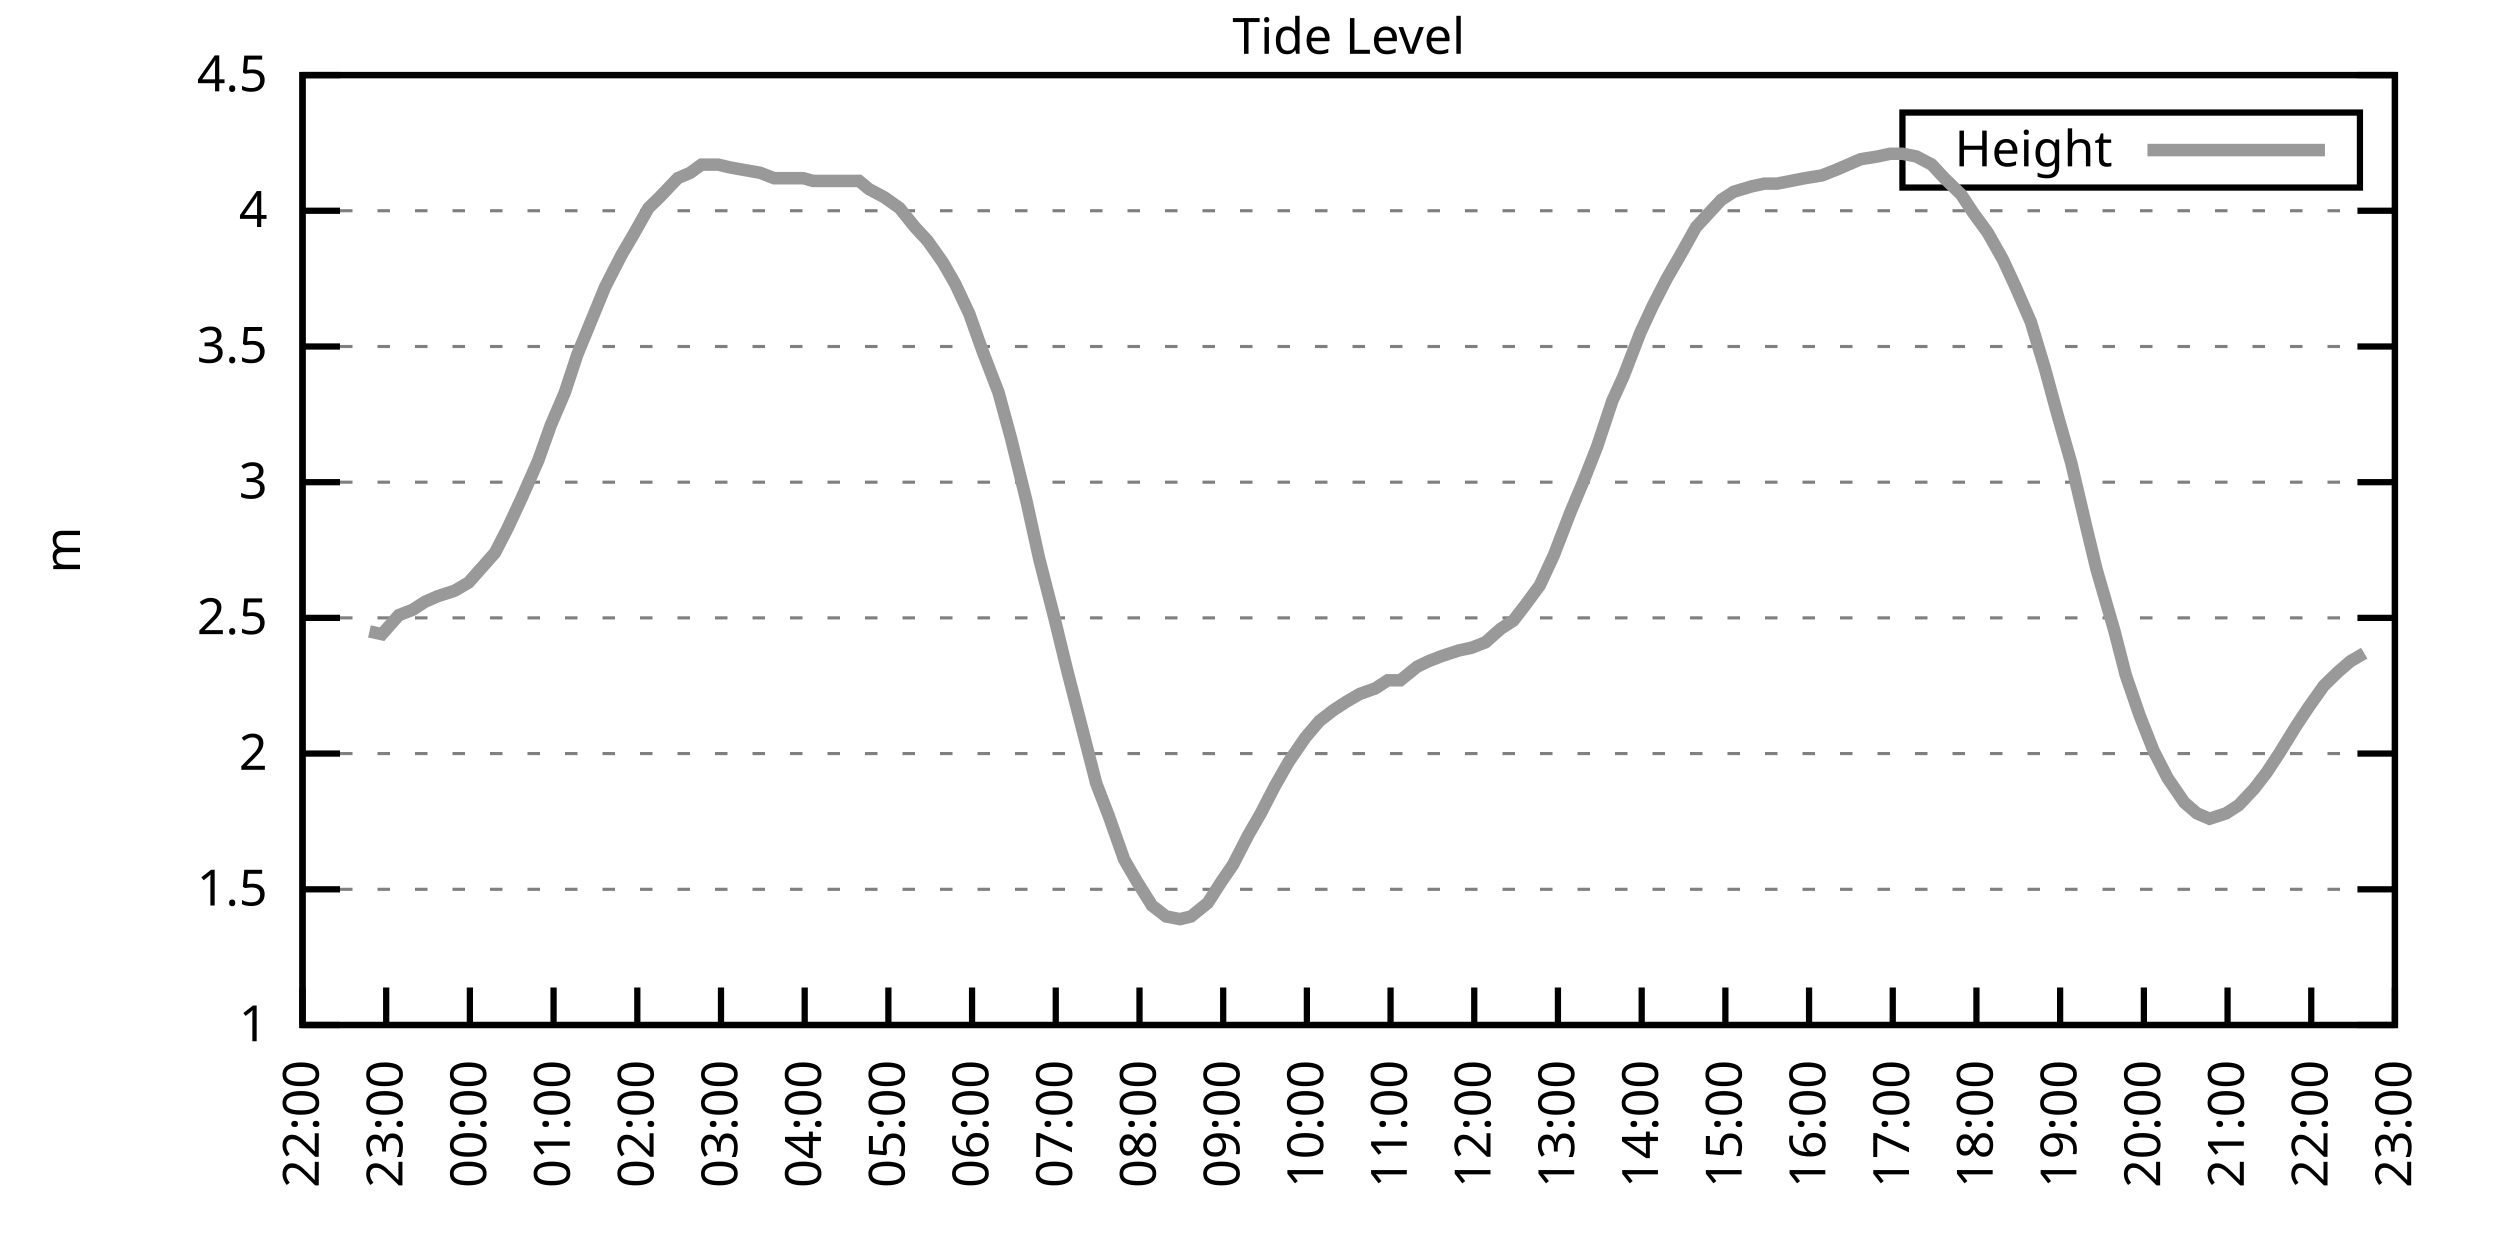
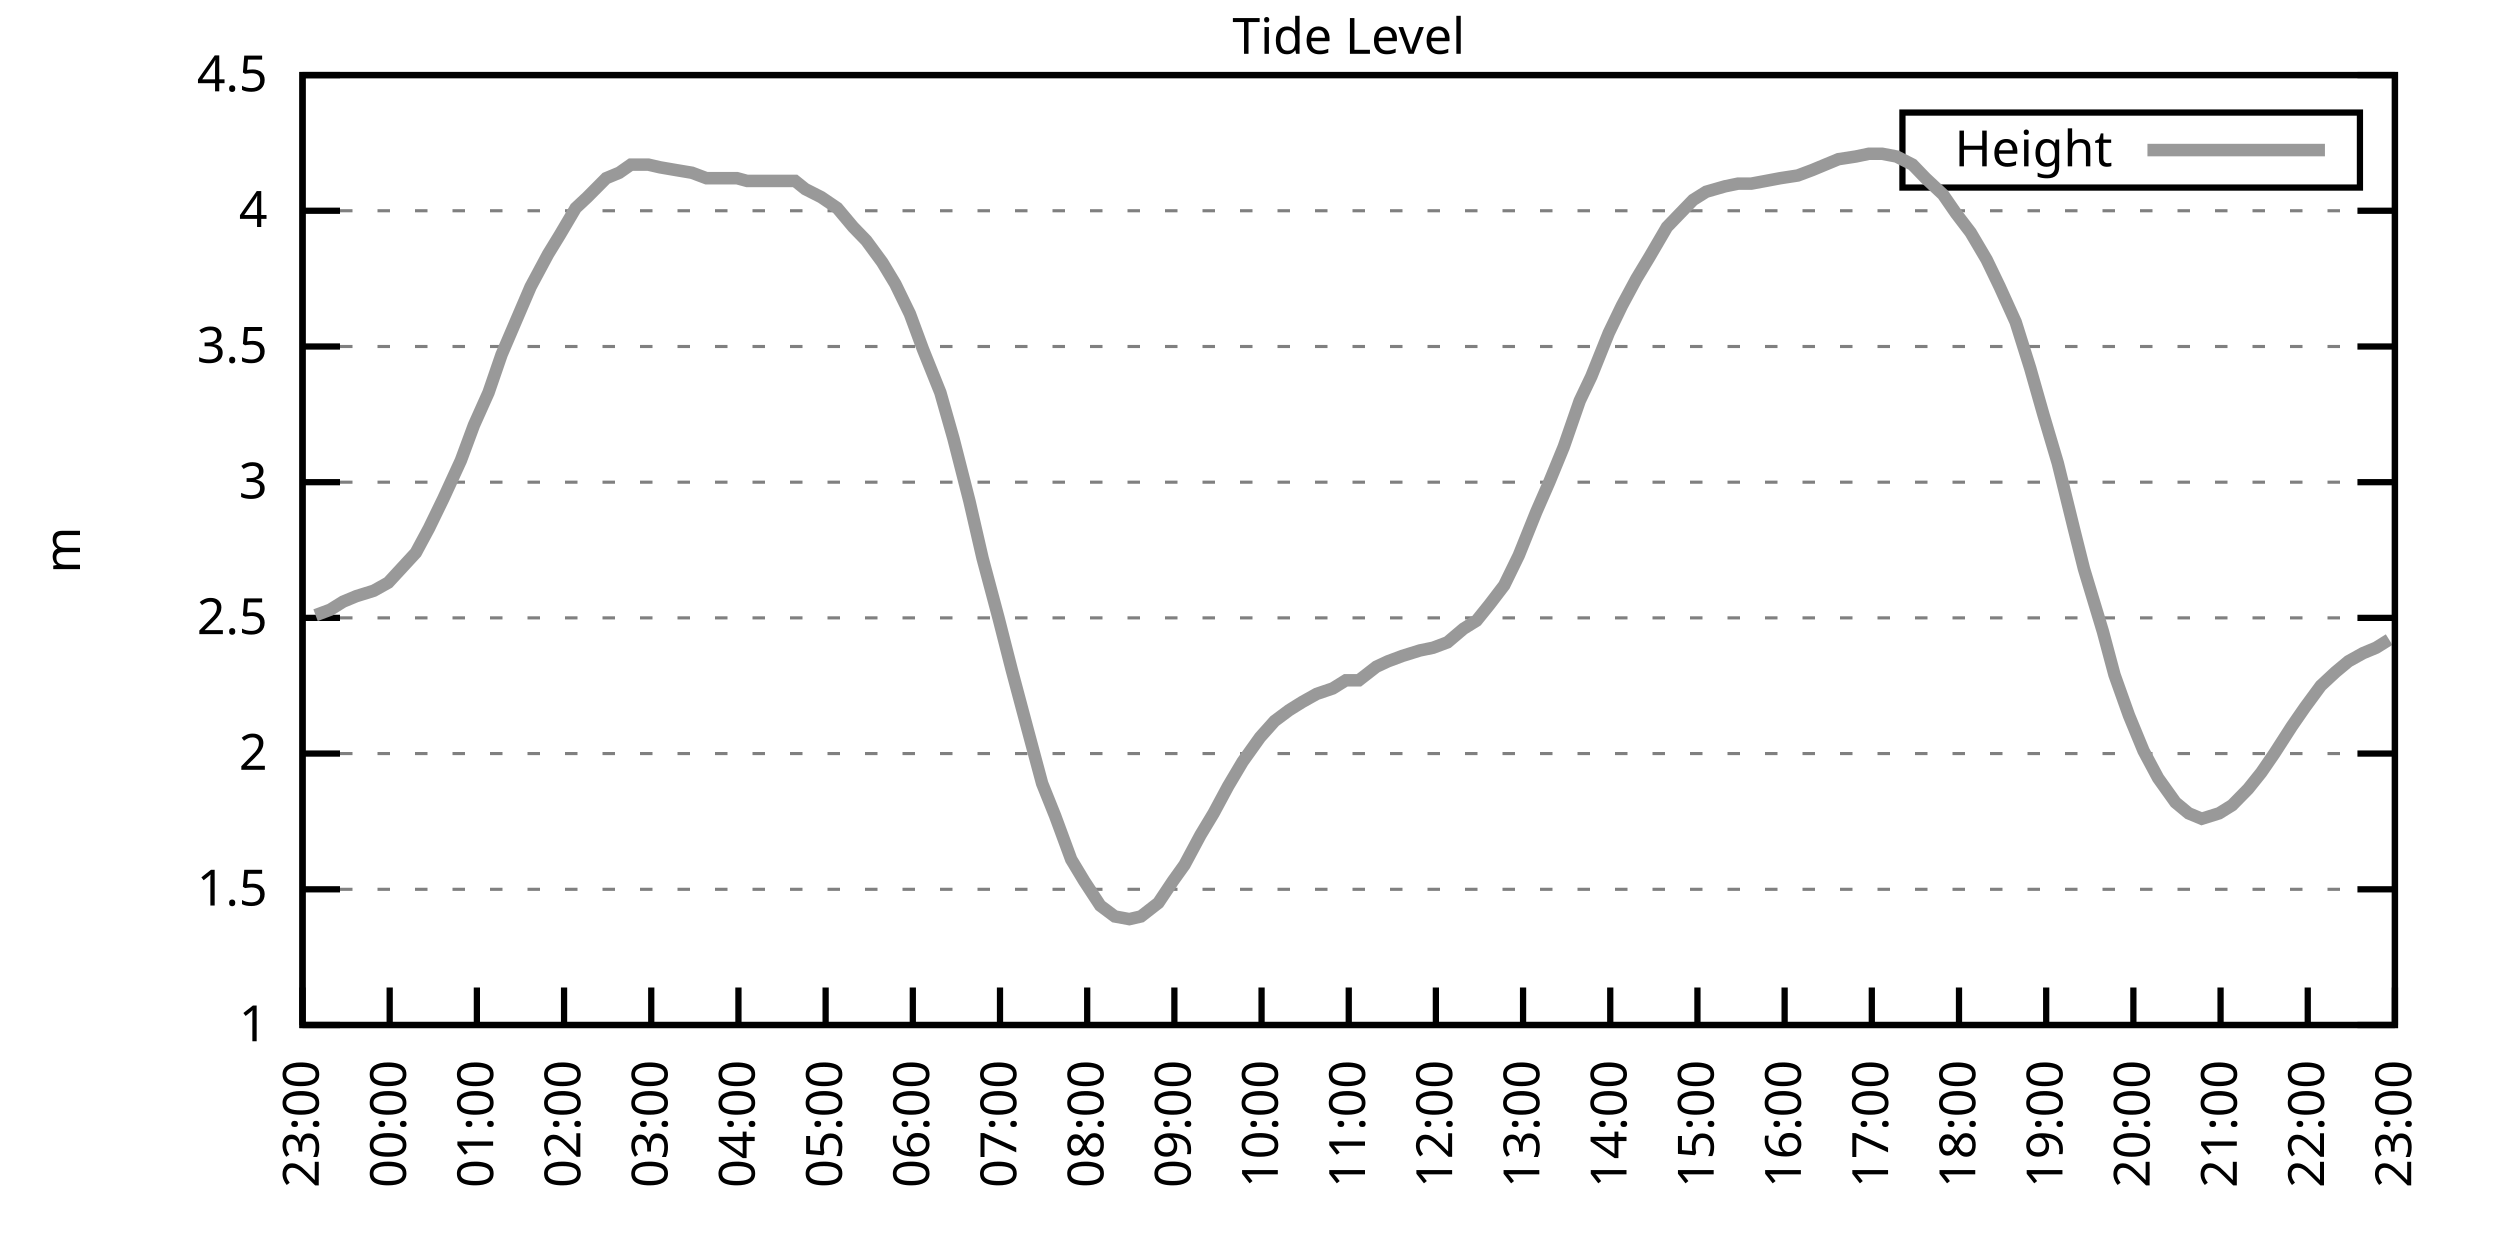
<svg xmlns="http://www.w3.org/2000/svg" xmlns:xlink="http://www.w3.org/1999/xlink" width="400" height="200" viewBox="0 0 400 200">
  <g id="gnuplot_canvas">
    <rect x="0" y="0" width="400" height="200" fill="none" />
    <defs>
      <circle id="gpDot" r="0.5" stroke-width="0.5" stroke="currentColor" />
      <path id="gpPt0" stroke-width="0.333" stroke="currentColor" d="M-1,0 h2 M0,-1 v2" />
      <path id="gpPt1" stroke-width="0.333" stroke="currentColor" d="M-1,-1 L1,1 M1,-1 L-1,1" />
      <path id="gpPt2" stroke-width="0.333" stroke="currentColor" d="M-1,0 L1,0 M0,-1 L0,1 M-1,-1 L1,1 M-1,1 L1,-1" />
      <rect id="gpPt3" stroke-width="0.333" stroke="currentColor" x="-1" y="-1" width="2" height="2" />
      <rect id="gpPt4" stroke-width="0.333" stroke="currentColor" fill="currentColor" x="-1" y="-1" width="2" height="2" />
      <circle id="gpPt5" stroke-width="0.333" stroke="currentColor" cx="0" cy="0" r="1" />
      <use xlink:href="#gpPt5" id="gpPt6" fill="currentColor" stroke="none" />
      <path id="gpPt7" stroke-width="0.333" stroke="currentColor" d="M0,-1.33 L-1.33,0.67 L1.33,0.67 z" />
      <use xlink:href="#gpPt7" id="gpPt8" fill="currentColor" stroke="none" />
      <use xlink:href="#gpPt7" id="gpPt9" stroke="currentColor" transform="rotate(180)" />
      <use xlink:href="#gpPt9" id="gpPt10" fill="currentColor" stroke="none" />
      <use xlink:href="#gpPt3" id="gpPt11" stroke="currentColor" transform="rotate(45)" />
      <use xlink:href="#gpPt11" id="gpPt12" fill="currentColor" stroke="none" />
      <path id="gpPt13" stroke-width="0.333" stroke="currentColor" d="M0,1.330 L1.265,0.411 L0.782,-1.067 L-0.782,-1.076 L-1.265,0.411 z" />
      <use xlink:href="#gpPt13" id="gpPt14" fill="currentColor" stroke="none" />
      <filter id="textbox" filterUnits="objectBoundingBox" x="0" y="0" height="1" width="1">
        <feFlood flood-color="white" flood-opacity="1" result="bgnd" />
        <feComposite in="SourceGraphic" in2="bgnd" operator="atop" />
      </filter>
      <filter id="greybox" filterUnits="objectBoundingBox" x="0" y="0" height="1" width="1">
        <feFlood flood-color="lightgrey" flood-opacity="1" result="grey" />
        <feComposite in="SourceGraphic" in2="grey" operator="atop" />
      </filter>
    </defs>
    <g fill="none" color="white" stroke="currentColor" stroke-width="1.00" stroke-linecap="butt" stroke-linejoin="miter">
</g>
    <g fill="none" color="black" stroke="currentColor" stroke-width="1.00" stroke-linecap="butt" stroke-linejoin="miter">
      <g stroke="none" shape-rendering="crispEdges">
        <polygon fill="rgb(255, 255, 255)" points="48.40,164.00 383.18,164.00 383.18,12.02 48.40,12.02 " />
      </g>
    </g>
    <g fill="none" color="black" stroke="currentColor" stroke-width="1.00" stroke-linecap="butt" stroke-linejoin="miter">
</g>
    <g fill="none" color="black" stroke="black" stroke-width="0.50" stroke-linecap="butt" stroke-linejoin="miter">
</g>
    <g fill="none" color="gray" stroke="currentColor" stroke-width="0.50" stroke-linecap="butt" stroke-linejoin="miter">
      <path stroke="gray" stroke-dasharray="2,4" class="gridline" d="M48.40,164.00 L383.19,164.00  " />
    </g>
    <g fill="none" color="gray" stroke="gray" stroke-width="1.00" stroke-linecap="butt" stroke-linejoin="miter">
</g>
    <g fill="none" color="black" stroke="currentColor" stroke-width="1.00" stroke-linecap="butt" stroke-linejoin="miter">
      <path stroke="black" d="M48.40,164.00 L54.40,164.00 M383.19,164.00 L377.19,164.00  " />
      <g transform="translate(42.80,166.60)" stroke="none" fill="black" font-family="Sans" font-size="8.00" text-anchor="end">
        <text>
          <tspan font-family="Sans"> 1</tspan>
        </text>
      </g>
    </g>
    <g fill="none" color="black" stroke="currentColor" stroke-width="1.00" stroke-linecap="butt" stroke-linejoin="miter">
</g>
    <g fill="none" color="black" stroke="black" stroke-width="0.50" stroke-linecap="butt" stroke-linejoin="miter">
</g>
    <g fill="none" color="gray" stroke="currentColor" stroke-width="0.50" stroke-linecap="butt" stroke-linejoin="miter">
      <path stroke="gray" stroke-dasharray="2,4" class="gridline" d="M48.40,142.29 L383.19,142.29  " />
    </g>
    <g fill="none" color="gray" stroke="gray" stroke-width="1.00" stroke-linecap="butt" stroke-linejoin="miter">
</g>
    <g fill="none" color="black" stroke="currentColor" stroke-width="1.00" stroke-linecap="butt" stroke-linejoin="miter">
      <path stroke="black" d="M48.40,142.29 L54.40,142.29 M383.19,142.29 L377.19,142.29  " />
      <g transform="translate(42.80,144.89)" stroke="none" fill="black" font-family="Sans" font-size="8.00" text-anchor="end">
        <text>
          <tspan font-family="Sans"> 1.5</tspan>
        </text>
      </g>
    </g>
    <g fill="none" color="black" stroke="currentColor" stroke-width="1.00" stroke-linecap="butt" stroke-linejoin="miter">
</g>
    <g fill="none" color="black" stroke="black" stroke-width="0.50" stroke-linecap="butt" stroke-linejoin="miter">
</g>
    <g fill="none" color="gray" stroke="currentColor" stroke-width="0.50" stroke-linecap="butt" stroke-linejoin="miter">
      <path stroke="gray" stroke-dasharray="2,4" class="gridline" d="M48.40,120.57 L383.19,120.57  " />
    </g>
    <g fill="none" color="gray" stroke="gray" stroke-width="1.00" stroke-linecap="butt" stroke-linejoin="miter">
</g>
    <g fill="none" color="black" stroke="currentColor" stroke-width="1.00" stroke-linecap="butt" stroke-linejoin="miter">
      <path stroke="black" d="M48.40,120.57 L54.40,120.57 M383.19,120.57 L377.19,120.57  " />
      <g transform="translate(42.80,123.17)" stroke="none" fill="black" font-family="Sans" font-size="8.00" text-anchor="end">
        <text>
          <tspan font-family="Sans"> 2</tspan>
        </text>
      </g>
    </g>
    <g fill="none" color="black" stroke="currentColor" stroke-width="1.00" stroke-linecap="butt" stroke-linejoin="miter">
</g>
    <g fill="none" color="black" stroke="black" stroke-width="0.50" stroke-linecap="butt" stroke-linejoin="miter">
</g>
    <g fill="none" color="gray" stroke="currentColor" stroke-width="0.50" stroke-linecap="butt" stroke-linejoin="miter">
      <path stroke="gray" stroke-dasharray="2,4" class="gridline" d="M48.40,98.86 L383.19,98.86  " />
    </g>
    <g fill="none" color="gray" stroke="gray" stroke-width="1.00" stroke-linecap="butt" stroke-linejoin="miter">
</g>
    <g fill="none" color="black" stroke="currentColor" stroke-width="1.00" stroke-linecap="butt" stroke-linejoin="miter">
      <path stroke="black" d="M48.40,98.86 L54.40,98.86 M383.19,98.86 L377.19,98.86  " />
      <g transform="translate(42.80,101.46)" stroke="none" fill="black" font-family="Sans" font-size="8.00" text-anchor="end">
        <text>
          <tspan font-family="Sans"> 2.5</tspan>
        </text>
      </g>
    </g>
    <g fill="none" color="black" stroke="currentColor" stroke-width="1.00" stroke-linecap="butt" stroke-linejoin="miter">
</g>
    <g fill="none" color="black" stroke="black" stroke-width="0.50" stroke-linecap="butt" stroke-linejoin="miter">
</g>
    <g fill="none" color="gray" stroke="currentColor" stroke-width="0.50" stroke-linecap="butt" stroke-linejoin="miter">
      <path stroke="gray" stroke-dasharray="2,4" class="gridline" d="M48.40,77.15 L383.19,77.15  " />
    </g>
    <g fill="none" color="gray" stroke="gray" stroke-width="1.00" stroke-linecap="butt" stroke-linejoin="miter">
</g>
    <g fill="none" color="black" stroke="currentColor" stroke-width="1.00" stroke-linecap="butt" stroke-linejoin="miter">
      <path stroke="black" d="M48.40,77.15 L54.40,77.15 M383.19,77.15 L377.19,77.15  " />
      <g transform="translate(42.80,79.75)" stroke="none" fill="black" font-family="Sans" font-size="8.00" text-anchor="end">
        <text>
          <tspan font-family="Sans"> 3</tspan>
        </text>
      </g>
    </g>
    <g fill="none" color="black" stroke="currentColor" stroke-width="1.00" stroke-linecap="butt" stroke-linejoin="miter">
</g>
    <g fill="none" color="black" stroke="black" stroke-width="0.50" stroke-linecap="butt" stroke-linejoin="miter">
</g>
    <g fill="none" color="gray" stroke="currentColor" stroke-width="0.50" stroke-linecap="butt" stroke-linejoin="miter">
      <path stroke="gray" stroke-dasharray="2,4" class="gridline" d="M48.40,55.44 L383.19,55.44  " />
    </g>
    <g fill="none" color="gray" stroke="gray" stroke-width="1.00" stroke-linecap="butt" stroke-linejoin="miter">
</g>
    <g fill="none" color="black" stroke="currentColor" stroke-width="1.00" stroke-linecap="butt" stroke-linejoin="miter">
      <path stroke="black" d="M48.40,55.44 L54.40,55.44 M383.19,55.44 L377.19,55.44  " />
      <g transform="translate(42.80,58.04)" stroke="none" fill="black" font-family="Sans" font-size="8.00" text-anchor="end">
        <text>
          <tspan font-family="Sans"> 3.5</tspan>
        </text>
      </g>
    </g>
    <g fill="none" color="black" stroke="currentColor" stroke-width="1.00" stroke-linecap="butt" stroke-linejoin="miter">
</g>
    <g fill="none" color="black" stroke="black" stroke-width="0.50" stroke-linecap="butt" stroke-linejoin="miter">
</g>
    <g fill="none" color="gray" stroke="currentColor" stroke-width="0.50" stroke-linecap="butt" stroke-linejoin="miter">
      <path stroke="gray" stroke-dasharray="2,4" class="gridline" d="M48.40,33.72 L383.19,33.72  " />
    </g>
    <g fill="none" color="gray" stroke="gray" stroke-width="1.00" stroke-linecap="butt" stroke-linejoin="miter">
</g>
    <g fill="none" color="black" stroke="currentColor" stroke-width="1.00" stroke-linecap="butt" stroke-linejoin="miter">
      <path stroke="black" d="M48.40,33.72 L54.40,33.72 M383.19,33.72 L377.19,33.72  " />
      <g transform="translate(42.80,36.32)" stroke="none" fill="black" font-family="Sans" font-size="8.00" text-anchor="end">
        <text>
          <tspan font-family="Sans"> 4</tspan>
        </text>
      </g>
    </g>
    <g fill="none" color="black" stroke="currentColor" stroke-width="1.00" stroke-linecap="butt" stroke-linejoin="miter">
</g>
    <g fill="none" color="black" stroke="black" stroke-width="0.50" stroke-linecap="butt" stroke-linejoin="miter">
</g>
    <g fill="none" color="gray" stroke="currentColor" stroke-width="0.50" stroke-linecap="butt" stroke-linejoin="miter">
      <path stroke="gray" stroke-dasharray="2,4" class="gridline" d="M48.40,12.01 L383.19,12.01  " />
    </g>
    <g fill="none" color="gray" stroke="gray" stroke-width="1.00" stroke-linecap="butt" stroke-linejoin="miter">
</g>
    <g fill="none" color="black" stroke="currentColor" stroke-width="1.00" stroke-linecap="butt" stroke-linejoin="miter">
      <path stroke="black" d="M48.40,12.01 L54.40,12.01 M383.19,12.01 L377.19,12.01  " />
      <g transform="translate(42.80,14.61)" stroke="none" fill="black" font-family="Sans" font-size="8.00" text-anchor="end">
        <text>
          <tspan font-family="Sans"> 4.5</tspan>
        </text>
      </g>
    </g>
    <g fill="none" color="black" stroke="currentColor" stroke-width="1.00" stroke-linecap="butt" stroke-linejoin="miter">
      <path stroke="black" d="M48.40,164.00 L48.40,158.00  " />
      <g transform="translate(51.00,169.60) rotate(270.00)" stroke="none" fill="black" font-family="Sans" font-size="8.00" text-anchor="end">
        <text>
-           <tspan font-family="Sans">22:00</tspan>
-         </text>
-       </g>
-     </g>
-     <g fill="none" color="black" stroke="currentColor" stroke-width="1.00" stroke-linecap="butt" stroke-linejoin="miter">
-       <path stroke="black" d="M61.79,164.00 L61.79,158.00  " />
-       <g transform="translate(64.39,169.60) rotate(270.00)" stroke="none" fill="black" font-family="Sans" font-size="8.00" text-anchor="end">
-         <text>
          <tspan font-family="Sans">23:00</tspan>
        </text>
      </g>
    </g>
    <g fill="none" color="black" stroke="currentColor" stroke-width="1.00" stroke-linecap="butt" stroke-linejoin="miter">
-       <path stroke="black" d="M75.18,164.00 L75.18,158.00  " />
-       <g transform="translate(77.78,169.60) rotate(270.00)" stroke="none" fill="black" font-family="Sans" font-size="8.00" text-anchor="end">
+       <path stroke="black" d="M62.35,164.00 L62.35,158.00  " />
+       <g transform="translate(64.95,169.60) rotate(270.00)" stroke="none" fill="black" font-family="Sans" font-size="8.00" text-anchor="end">
        <text>
          <tspan font-family="Sans">00:00</tspan>
        </text>
      </g>
    </g>
    <g fill="none" color="black" stroke="currentColor" stroke-width="1.00" stroke-linecap="butt" stroke-linejoin="miter">
-       <path stroke="black" d="M88.57,164.00 L88.57,158.00  " />
-       <g transform="translate(91.17,169.60) rotate(270.00)" stroke="none" fill="black" font-family="Sans" font-size="8.00" text-anchor="end">
+       <path stroke="black" d="M76.30,164.00 L76.30,158.00  " />
+       <g transform="translate(78.90,169.60) rotate(270.00)" stroke="none" fill="black" font-family="Sans" font-size="8.00" text-anchor="end">
        <text>
          <tspan font-family="Sans">01:00</tspan>
        </text>
      </g>
    </g>
    <g fill="none" color="black" stroke="currentColor" stroke-width="1.00" stroke-linecap="butt" stroke-linejoin="miter">
-       <path stroke="black" d="M101.97,164.00 L101.97,158.00  " />
-       <g transform="translate(104.57,169.60) rotate(270.00)" stroke="none" fill="black" font-family="Sans" font-size="8.00" text-anchor="end">
+       <path stroke="black" d="M90.25,164.00 L90.25,158.00  " />
+       <g transform="translate(92.85,169.60) rotate(270.00)" stroke="none" fill="black" font-family="Sans" font-size="8.00" text-anchor="end">
        <text>
          <tspan font-family="Sans">02:00</tspan>
        </text>
      </g>
    </g>
    <g fill="none" color="black" stroke="currentColor" stroke-width="1.00" stroke-linecap="butt" stroke-linejoin="miter">
-       <path stroke="black" d="M115.36,164.00 L115.36,158.00  " />
-       <g transform="translate(117.96,169.60) rotate(270.00)" stroke="none" fill="black" font-family="Sans" font-size="8.00" text-anchor="end">
+       <path stroke="black" d="M104.20,164.00 L104.20,158.00  " />
+       <g transform="translate(106.80,169.60) rotate(270.00)" stroke="none" fill="black" font-family="Sans" font-size="8.00" text-anchor="end">
        <text>
          <tspan font-family="Sans">03:00</tspan>
        </text>
      </g>
    </g>
    <g fill="none" color="black" stroke="currentColor" stroke-width="1.00" stroke-linecap="butt" stroke-linejoin="miter">
-       <path stroke="black" d="M128.75,164.00 L128.75,158.00  " />
-       <g transform="translate(131.35,169.60) rotate(270.00)" stroke="none" fill="black" font-family="Sans" font-size="8.00" text-anchor="end">
+       <path stroke="black" d="M118.15,164.00 L118.15,158.00  " />
+       <g transform="translate(120.75,169.60) rotate(270.00)" stroke="none" fill="black" font-family="Sans" font-size="8.00" text-anchor="end">
        <text>
          <tspan font-family="Sans">04:00</tspan>
        </text>
      </g>
    </g>
    <g fill="none" color="black" stroke="currentColor" stroke-width="1.00" stroke-linecap="butt" stroke-linejoin="miter">
-       <path stroke="black" d="M142.14,164.00 L142.14,158.00  " />
-       <g transform="translate(144.74,169.60) rotate(270.00)" stroke="none" fill="black" font-family="Sans" font-size="8.00" text-anchor="end">
+       <path stroke="black" d="M132.10,164.00 L132.10,158.00  " />
+       <g transform="translate(134.70,169.60) rotate(270.00)" stroke="none" fill="black" font-family="Sans" font-size="8.00" text-anchor="end">
        <text>
          <tspan font-family="Sans">05:00</tspan>
        </text>
      </g>
    </g>
    <g fill="none" color="black" stroke="currentColor" stroke-width="1.00" stroke-linecap="butt" stroke-linejoin="miter">
-       <path stroke="black" d="M155.53,164.00 L155.53,158.00  " />
-       <g transform="translate(158.13,169.60) rotate(270.00)" stroke="none" fill="black" font-family="Sans" font-size="8.00" text-anchor="end">
+       <path stroke="black" d="M146.05,164.00 L146.05,158.00  " />
+       <g transform="translate(148.65,169.60) rotate(270.00)" stroke="none" fill="black" font-family="Sans" font-size="8.00" text-anchor="end">
        <text>
          <tspan font-family="Sans">06:00</tspan>
        </text>
      </g>
    </g>
    <g fill="none" color="black" stroke="currentColor" stroke-width="1.00" stroke-linecap="butt" stroke-linejoin="miter">
-       <path stroke="black" d="M168.92,164.00 L168.92,158.00  " />
-       <g transform="translate(171.52,169.60) rotate(270.00)" stroke="none" fill="black" font-family="Sans" font-size="8.00" text-anchor="end">
+       <path stroke="black" d="M160.00,164.00 L160.00,158.00  " />
+       <g transform="translate(162.60,169.60) rotate(270.00)" stroke="none" fill="black" font-family="Sans" font-size="8.00" text-anchor="end">
        <text>
          <tspan font-family="Sans">07:00</tspan>
        </text>
      </g>
    </g>
    <g fill="none" color="black" stroke="currentColor" stroke-width="1.00" stroke-linecap="butt" stroke-linejoin="miter">
-       <path stroke="black" d="M182.32,164.00 L182.32,158.00  " />
-       <g transform="translate(184.92,169.60) rotate(270.00)" stroke="none" fill="black" font-family="Sans" font-size="8.00" text-anchor="end">
+       <path stroke="black" d="M173.95,164.00 L173.95,158.00  " />
+       <g transform="translate(176.55,169.60) rotate(270.00)" stroke="none" fill="black" font-family="Sans" font-size="8.00" text-anchor="end">
        <text>
          <tspan font-family="Sans">08:00</tspan>
        </text>
      </g>
    </g>
    <g fill="none" color="black" stroke="currentColor" stroke-width="1.00" stroke-linecap="butt" stroke-linejoin="miter">
-       <path stroke="black" d="M195.71,164.00 L195.71,158.00  " />
-       <g transform="translate(198.31,169.60) rotate(270.00)" stroke="none" fill="black" font-family="Sans" font-size="8.00" text-anchor="end">
+       <path stroke="black" d="M187.90,164.00 L187.90,158.00  " />
+       <g transform="translate(190.50,169.60) rotate(270.00)" stroke="none" fill="black" font-family="Sans" font-size="8.00" text-anchor="end">
        <text>
          <tspan font-family="Sans">09:00</tspan>
        </text>
      </g>
    </g>
    <g fill="none" color="black" stroke="currentColor" stroke-width="1.00" stroke-linecap="butt" stroke-linejoin="miter">
-       <path stroke="black" d="M209.10,164.00 L209.10,158.00  " />
-       <g transform="translate(211.70,169.60) rotate(270.00)" stroke="none" fill="black" font-family="Sans" font-size="8.00" text-anchor="end">
+       <path stroke="black" d="M201.85,164.00 L201.85,158.00  " />
+       <g transform="translate(204.45,169.60) rotate(270.00)" stroke="none" fill="black" font-family="Sans" font-size="8.00" text-anchor="end">
        <text>
          <tspan font-family="Sans">10:00</tspan>
        </text>
      </g>
    </g>
    <g fill="none" color="black" stroke="currentColor" stroke-width="1.00" stroke-linecap="butt" stroke-linejoin="miter">
-       <path stroke="black" d="M222.49,164.00 L222.49,158.00  " />
-       <g transform="translate(225.09,169.60) rotate(270.00)" stroke="none" fill="black" font-family="Sans" font-size="8.00" text-anchor="end">
+       <path stroke="black" d="M215.80,164.00 L215.80,158.00  " />
+       <g transform="translate(218.40,169.60) rotate(270.00)" stroke="none" fill="black" font-family="Sans" font-size="8.00" text-anchor="end">
        <text>
          <tspan font-family="Sans">11:00</tspan>
        </text>
      </g>
    </g>
    <g fill="none" color="black" stroke="currentColor" stroke-width="1.00" stroke-linecap="butt" stroke-linejoin="miter">
-       <path stroke="black" d="M235.88,164.00 L235.88,158.00  " />
-       <g transform="translate(238.48,169.60) rotate(270.00)" stroke="none" fill="black" font-family="Sans" font-size="8.00" text-anchor="end">
+       <path stroke="black" d="M229.74,164.00 L229.74,158.00  " />
+       <g transform="translate(232.34,169.60) rotate(270.00)" stroke="none" fill="black" font-family="Sans" font-size="8.00" text-anchor="end">
        <text>
          <tspan font-family="Sans">12:00</tspan>
        </text>
      </g>
    </g>
    <g fill="none" color="black" stroke="currentColor" stroke-width="1.00" stroke-linecap="butt" stroke-linejoin="miter">
-       <path stroke="black" d="M249.27,164.00 L249.27,158.00  " />
-       <g transform="translate(251.87,169.60) rotate(270.00)" stroke="none" fill="black" font-family="Sans" font-size="8.00" text-anchor="end">
+       <path stroke="black" d="M243.69,164.00 L243.69,158.00  " />
+       <g transform="translate(246.29,169.60) rotate(270.00)" stroke="none" fill="black" font-family="Sans" font-size="8.00" text-anchor="end">
        <text>
          <tspan font-family="Sans">13:00</tspan>
        </text>
      </g>
    </g>
    <g fill="none" color="black" stroke="currentColor" stroke-width="1.00" stroke-linecap="butt" stroke-linejoin="miter">
-       <path stroke="black" d="M262.67,164.00 L262.67,158.00  " />
-       <g transform="translate(265.27,169.60) rotate(270.00)" stroke="none" fill="black" font-family="Sans" font-size="8.00" text-anchor="end">
+       <path stroke="black" d="M257.64,164.00 L257.64,158.00  " />
+       <g transform="translate(260.24,169.60) rotate(270.00)" stroke="none" fill="black" font-family="Sans" font-size="8.00" text-anchor="end">
        <text>
          <tspan font-family="Sans">14:00</tspan>
        </text>
      </g>
    </g>
    <g fill="none" color="black" stroke="currentColor" stroke-width="1.00" stroke-linecap="butt" stroke-linejoin="miter">
-       <path stroke="black" d="M276.06,164.00 L276.06,158.00  " />
-       <g transform="translate(278.66,169.60) rotate(270.00)" stroke="none" fill="black" font-family="Sans" font-size="8.00" text-anchor="end">
+       <path stroke="black" d="M271.59,164.00 L271.59,158.00  " />
+       <g transform="translate(274.19,169.60) rotate(270.00)" stroke="none" fill="black" font-family="Sans" font-size="8.00" text-anchor="end">
        <text>
          <tspan font-family="Sans">15:00</tspan>
        </text>
      </g>
    </g>
    <g fill="none" color="black" stroke="currentColor" stroke-width="1.00" stroke-linecap="butt" stroke-linejoin="miter">
-       <path stroke="black" d="M289.45,164.00 L289.45,158.00  " />
-       <g transform="translate(292.05,169.60) rotate(270.00)" stroke="none" fill="black" font-family="Sans" font-size="8.00" text-anchor="end">
+       <path stroke="black" d="M285.54,164.00 L285.54,158.00  " />
+       <g transform="translate(288.14,169.60) rotate(270.00)" stroke="none" fill="black" font-family="Sans" font-size="8.00" text-anchor="end">
        <text>
          <tspan font-family="Sans">16:00</tspan>
        </text>
      </g>
    </g>
    <g fill="none" color="black" stroke="currentColor" stroke-width="1.00" stroke-linecap="butt" stroke-linejoin="miter">
-       <path stroke="black" d="M302.84,164.00 L302.84,158.00  " />
-       <g transform="translate(305.44,169.60) rotate(270.00)" stroke="none" fill="black" font-family="Sans" font-size="8.00" text-anchor="end">
+       <path stroke="black" d="M299.49,164.00 L299.49,158.00  " />
+       <g transform="translate(302.09,169.60) rotate(270.00)" stroke="none" fill="black" font-family="Sans" font-size="8.00" text-anchor="end">
        <text>
          <tspan font-family="Sans">17:00</tspan>
        </text>
      </g>
    </g>
    <g fill="none" color="black" stroke="currentColor" stroke-width="1.00" stroke-linecap="butt" stroke-linejoin="miter">
-       <path stroke="black" d="M316.23,164.00 L316.23,158.00  " />
-       <g transform="translate(318.83,169.60) rotate(270.00)" stroke="none" fill="black" font-family="Sans" font-size="8.00" text-anchor="end">
+       <path stroke="black" d="M313.44,164.00 L313.44,158.00  " />
+       <g transform="translate(316.04,169.60) rotate(270.00)" stroke="none" fill="black" font-family="Sans" font-size="8.00" text-anchor="end">
        <text>
          <tspan font-family="Sans">18:00</tspan>
        </text>
      </g>
    </g>
    <g fill="none" color="black" stroke="currentColor" stroke-width="1.00" stroke-linecap="butt" stroke-linejoin="miter">
-       <path stroke="black" d="M329.62,164.00 L329.62,158.00  " />
-       <g transform="translate(332.22,169.60) rotate(270.00)" stroke="none" fill="black" font-family="Sans" font-size="8.00" text-anchor="end">
+       <path stroke="black" d="M327.39,164.00 L327.39,158.00  " />
+       <g transform="translate(329.99,169.60) rotate(270.00)" stroke="none" fill="black" font-family="Sans" font-size="8.00" text-anchor="end">
        <text>
          <tspan font-family="Sans">19:00</tspan>
        </text>
      </g>
    </g>
    <g fill="none" color="black" stroke="currentColor" stroke-width="1.00" stroke-linecap="butt" stroke-linejoin="miter">
-       <path stroke="black" d="M343.02,164.00 L343.02,158.00  " />
-       <g transform="translate(345.62,169.60) rotate(270.00)" stroke="none" fill="black" font-family="Sans" font-size="8.00" text-anchor="end">
+       <path stroke="black" d="M341.34,164.00 L341.34,158.00  " />
+       <g transform="translate(343.94,169.60) rotate(270.00)" stroke="none" fill="black" font-family="Sans" font-size="8.00" text-anchor="end">
        <text>
          <tspan font-family="Sans">20:00</tspan>
        </text>
      </g>
    </g>
    <g fill="none" color="black" stroke="currentColor" stroke-width="1.00" stroke-linecap="butt" stroke-linejoin="miter">
-       <path stroke="black" d="M356.41,164.00 L356.41,158.00  " />
-       <g transform="translate(359.01,169.60) rotate(270.00)" stroke="none" fill="black" font-family="Sans" font-size="8.00" text-anchor="end">
+       <path stroke="black" d="M355.29,164.00 L355.29,158.00  " />
+       <g transform="translate(357.89,169.60) rotate(270.00)" stroke="none" fill="black" font-family="Sans" font-size="8.00" text-anchor="end">
        <text>
          <tspan font-family="Sans">21:00</tspan>
        </text>
      </g>
    </g>
    <g fill="none" color="black" stroke="currentColor" stroke-width="1.00" stroke-linecap="butt" stroke-linejoin="miter">
-       <path stroke="black" d="M369.80,164.00 L369.80,158.00  " />
-       <g transform="translate(372.40,169.60) rotate(270.00)" stroke="none" fill="black" font-family="Sans" font-size="8.00" text-anchor="end">
+       <path stroke="black" d="M369.24,164.00 L369.24,158.00  " />
+       <g transform="translate(371.84,169.60) rotate(270.00)" stroke="none" fill="black" font-family="Sans" font-size="8.00" text-anchor="end">
        <text>
          <tspan font-family="Sans">22:00</tspan>
        </text>
      </g>
    </g>
    <g fill="none" color="black" stroke="currentColor" stroke-width="1.00" stroke-linecap="butt" stroke-linejoin="miter">
      <path stroke="black" d="M383.19,164.00 L383.19,158.00  " />
      <g transform="translate(385.79,169.60) rotate(270.00)" stroke="none" fill="black" font-family="Sans" font-size="8.00" text-anchor="end">
        <text>
          <tspan font-family="Sans">23:00</tspan>
        </text>
      </g>
    </g>
    <g fill="none" color="black" stroke="currentColor" stroke-width="1.00" stroke-linecap="butt" stroke-linejoin="miter">
</g>
    <g fill="none" color="black" stroke="currentColor" stroke-width="1.00" stroke-linecap="butt" stroke-linejoin="miter">
      <path stroke="black" d="M48.40,12.01 L48.40,164.00 L383.19,164.00 L383.19,12.01 L48.40,12.01 Z  " />
    </g>
    <g fill="none" color="black" stroke="currentColor" stroke-width="1.00" stroke-linecap="butt" stroke-linejoin="miter">
</g>
    <g fill="none" color="black" stroke="currentColor" stroke-width="1.00" stroke-linecap="butt" stroke-linejoin="miter">
      <path stroke="black" d="M304.39,30.01 L304.39,18.01 L377.59,18.01 L377.59,30.01 L304.39,30.01 Z  " />
    </g>
    <g id="Tide_level_plot_1">
      <g fill="none" color="white" stroke="black" stroke-width="2.00" stroke-linecap="butt" stroke-linejoin="miter">
</g>
      <g fill="none" color="black" stroke="currentColor" stroke-width="2.00" stroke-linecap="butt" stroke-linejoin="miter">
        <g transform="translate(337.99,26.61)" stroke="none" fill="black" font-family="Sans" font-size="8.00" text-anchor="end">
          <text>
            <tspan font-family="Sans">Height</tspan>
          </text>
        </g>
      </g>
      <g fill="none" color="black" stroke="currentColor" stroke-width="2.00" stroke-linecap="butt" stroke-linejoin="miter">
-         <path stroke="rgb(153, 153, 153)" d="M343.59,24.01 L371.99,24.01 M59.11,101.03 L61.12,101.47 L63.80,98.43 L66.03,97.56 L68.04,96.26 L70.05,95.39   L72.73,94.52 L74.96,93.22 L79.20,88.44 L81.21,84.53 L83.44,79.75 L86.12,73.67 L88.13,68.03 L90.36,62.82   L92.37,56.74 L95.05,50.22 L96.83,45.88 L99.51,40.67 L101.30,37.63 L103.75,33.29 L105.54,31.55 L108.44,28.51   L110.45,27.64 L112.23,26.34 L114.91,26.34 L116.70,26.77 L119.15,27.21 L121.61,27.64 L123.84,28.51 L126.29,28.51   L128.53,28.51 L130.09,28.95 L132.77,28.95 L135.00,28.95 L137.45,28.95 L139.02,30.25 L141.47,31.55 L143.93,33.29   L146.38,36.33 L148.39,38.50 L150.85,41.97 L152.85,45.45 L155.09,50.22 L157.10,55.87 L159.77,62.82 L161.78,70.20   L164.24,80.19 L166.25,89.31 L168.70,98.86 L170.71,107.11 L173.17,116.67 L175.40,125.35 L177.41,130.56 L179.86,137.51   L181.87,140.98 L184.32,144.89 L186.56,146.63 L188.79,147.06 L190.57,146.63 L193.25,144.46 L195.48,140.98 L197.27,138.38   L199.73,133.60 L201.73,130.13 L203.97,125.79 L206.20,121.88 L208.88,117.97 L211.11,115.36 L213.34,113.63 L215.35,112.32   L217.58,111.02 L220.04,110.15 L222.04,108.85 L224.05,108.85 L226.73,106.68 L228.52,105.81 L230.75,104.94 L233.43,104.07   L235.44,103.64 L237.67,102.77 L240.12,100.60 L242.13,99.30 L244.14,96.69 L246.37,93.65 L248.60,88.87 L251.28,81.93   L253.29,77.15 L255.52,71.50 L257.98,64.12 L259.76,60.21 L262.44,53.26 L264.45,48.92 L266.68,44.58 L268.69,41.11   L271.37,36.33 L273.38,34.16 L275.39,31.99 L277.40,30.68 L280.30,29.81 L282.31,29.38 L284.32,29.38 L286.55,28.95   L288.78,28.51 L291.46,28.08 L293.69,27.21 L295.70,26.34 L297.71,25.47 L300.39,25.04 L302.39,24.60 L304.40,24.60   L306.63,25.04 L309.09,26.34 L311.10,28.51 L313.78,31.12 L315.79,34.16 L318.02,37.20 L320.47,41.54 L322.48,45.88   L324.94,51.53 L327.17,58.91 L329.18,66.29 L331.41,74.11 L333.86,84.53 L335.43,91.04 L338.33,101.03 L340.11,107.98   L342.35,114.49 L344.58,120.14 L346.81,124.48 L349.49,128.39 L351.50,130.13 L353.51,131.00 L356.18,130.13 L358.19,128.83   L360.65,126.22 L362.66,123.61 L364.66,120.57 L367.34,116.23 L369.35,113.19 L371.81,109.72 L374.04,107.55 L376.05,105.81   L378.28,104.51  " />
+         <path stroke="rgb(153, 153, 153)" d="M343.59,24.01 L371.99,24.01 M50.49,98.43 L52.82,97.56 L54.91,96.26 L57.00,95.39 L59.79,94.52 L62.12,93.22   L66.53,88.44 L68.63,84.53 L70.95,79.75 L73.74,73.67 L75.83,68.03 L78.16,62.82 L80.25,56.74 L83.04,50.22   L84.90,45.88 L87.69,40.67 L89.55,37.63 L92.11,33.29 L93.97,31.55 L96.99,28.51 L99.08,27.64 L100.94,26.34   L103.73,26.34 L105.59,26.77 L108.15,27.21 L110.71,27.64 L113.03,28.51 L115.59,28.51 L117.92,28.51 L119.54,28.95   L122.33,28.95 L124.66,28.95 L127.22,28.95 L128.84,30.25 L131.40,31.55 L133.96,33.29 L136.51,36.33 L138.61,38.50   L141.16,41.97 L143.26,45.45 L145.58,50.22 L147.67,55.87 L150.46,62.82 L152.56,70.20 L155.11,80.19 L157.21,89.31   L159.76,98.86 L161.86,107.11 L164.41,116.67 L166.74,125.35 L168.83,130.56 L171.39,137.51 L173.48,140.98 L176.04,144.89   L178.36,146.63 L180.69,147.06 L182.55,146.63 L185.34,144.46 L187.66,140.98 L189.52,138.38 L192.08,133.60 L194.17,130.13   L196.50,125.79 L198.82,121.88 L201.61,117.97 L203.94,115.36 L206.26,113.63 L208.36,112.32 L210.68,111.02 L213.24,110.15   L215.33,108.85 L217.42,108.85 L220.21,106.68 L222.07,105.81 L224.40,104.94 L227.19,104.07 L229.28,103.64 L231.60,102.77   L234.16,100.60 L236.25,99.30 L238.35,96.69 L240.67,93.65 L243.00,88.87 L245.79,81.93 L247.88,77.15 L250.20,71.50   L252.76,64.12 L254.62,60.21 L257.41,53.26 L259.50,48.92 L261.83,44.58 L263.92,41.11 L266.71,36.33 L268.80,34.16   L270.90,31.99 L272.99,30.68 L276.01,29.81 L278.10,29.38 L280.20,29.38 L282.52,28.95 L284.85,28.51 L287.64,28.08   L289.96,27.21 L292.05,26.34 L294.15,25.47 L296.94,25.04 L299.03,24.60 L301.12,24.60 L303.44,25.04 L306.00,26.34   L308.09,28.51 L310.88,31.12 L312.98,34.16 L315.30,37.20 L317.86,41.54 L319.95,45.88 L322.51,51.53 L324.83,58.91   L326.93,66.29 L329.25,74.11 L331.81,84.53 L333.44,91.04 L336.46,101.03 L338.32,107.98 L340.64,114.49 L342.97,120.14   L345.29,124.48 L348.08,128.39 L350.18,130.13 L352.27,131.00 L355.06,130.13 L357.15,128.83 L359.71,126.22 L361.80,123.61   L363.89,120.57 L366.68,116.23 L368.78,113.19 L371.33,109.72 L373.66,107.55 L375.75,105.81 L378.08,104.51 L380.17,103.64   L382.26,102.34  " />
      </g>
    </g>
    <g fill="none" color="black" stroke="currentColor" stroke-width="2.00" stroke-linecap="butt" stroke-linejoin="miter">
</g>
    <g fill="none" color="black" stroke="black" stroke-width="1.00" stroke-linecap="butt" stroke-linejoin="miter">
</g>
    <g fill="none" color="black" stroke="currentColor" stroke-width="1.00" stroke-linecap="butt" stroke-linejoin="miter">
      <path stroke="black" d="M48.40,12.01 L48.40,164.00 L383.19,164.00 L383.19,12.01 L48.40,12.01 Z  " />
      <g transform="translate(12.80,88.01) rotate(270.00)" stroke="none" fill="black" font-family="Sans" font-size="8.00" text-anchor="middle">
        <text>
          <tspan font-family="Sans">m</tspan>
        </text>
      </g>
    </g>
    <g fill="none" color="black" stroke="currentColor" stroke-width="1.00" stroke-linecap="butt" stroke-linejoin="miter">
</g>
    <g fill="none" color="black" stroke="currentColor" stroke-width="1.00" stroke-linecap="butt" stroke-linejoin="miter">
      <g transform="translate(215.79,8.61)" stroke="none" fill="black" font-family="Sans" font-size="8.00" text-anchor="middle">
        <text>
          <tspan font-family="Sans">Tide Level</tspan>
        </text>
      </g>
    </g>
    <g fill="none" color="black" stroke="currentColor" stroke-width="1.00" stroke-linecap="butt" stroke-linejoin="miter">
</g>
  </g>
</svg>
